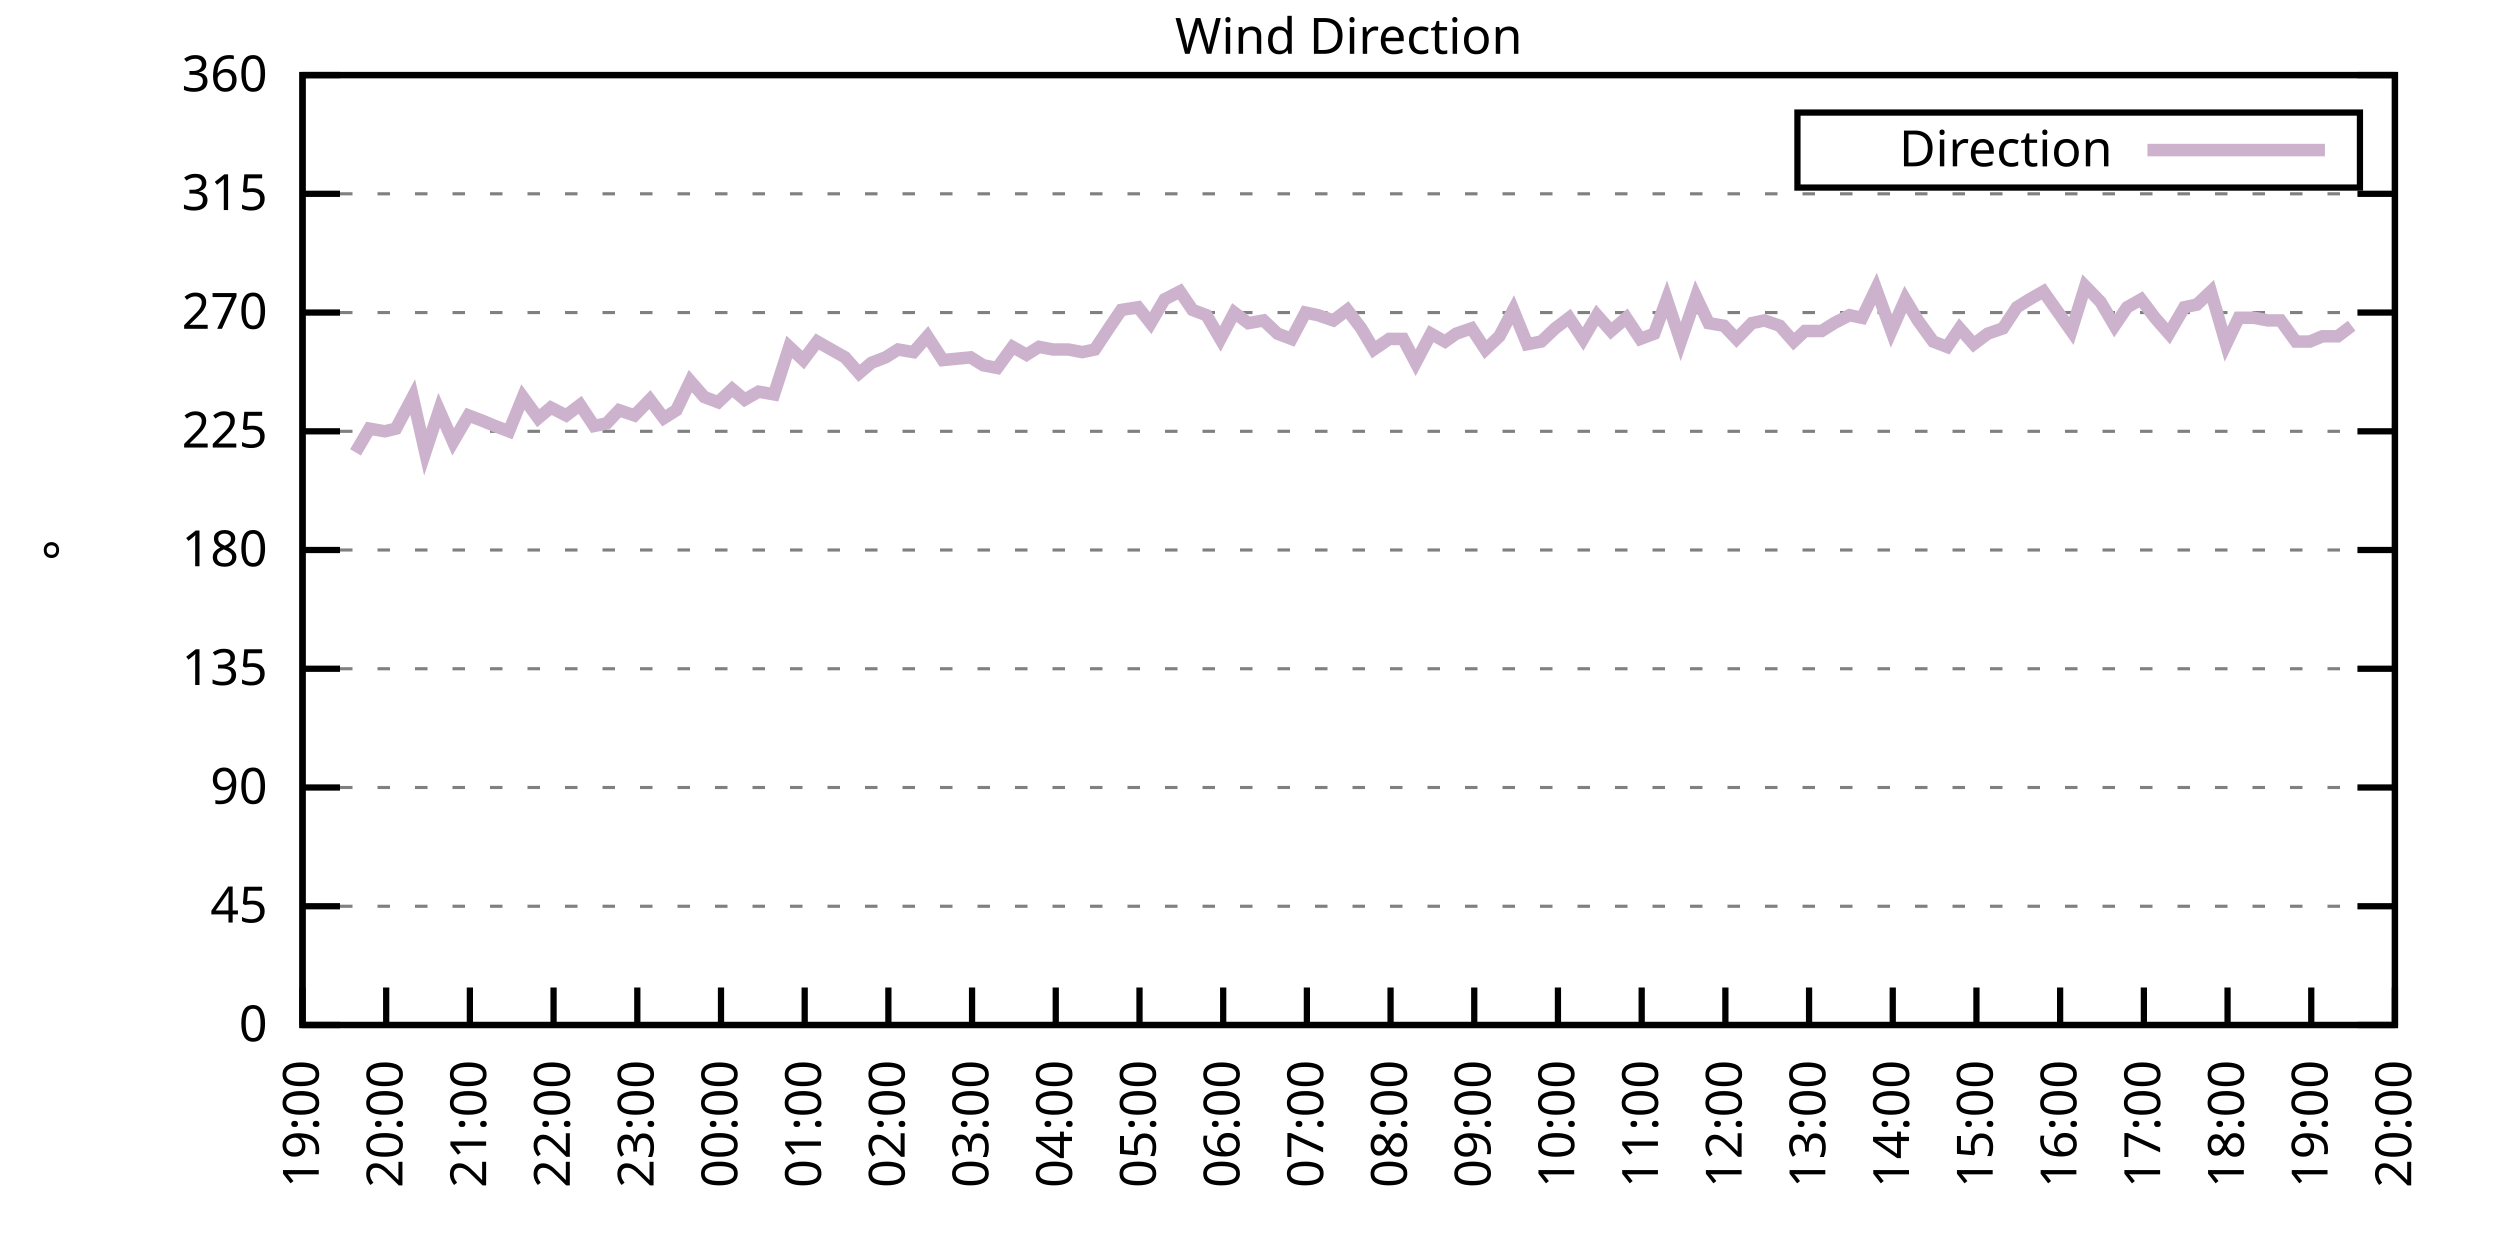
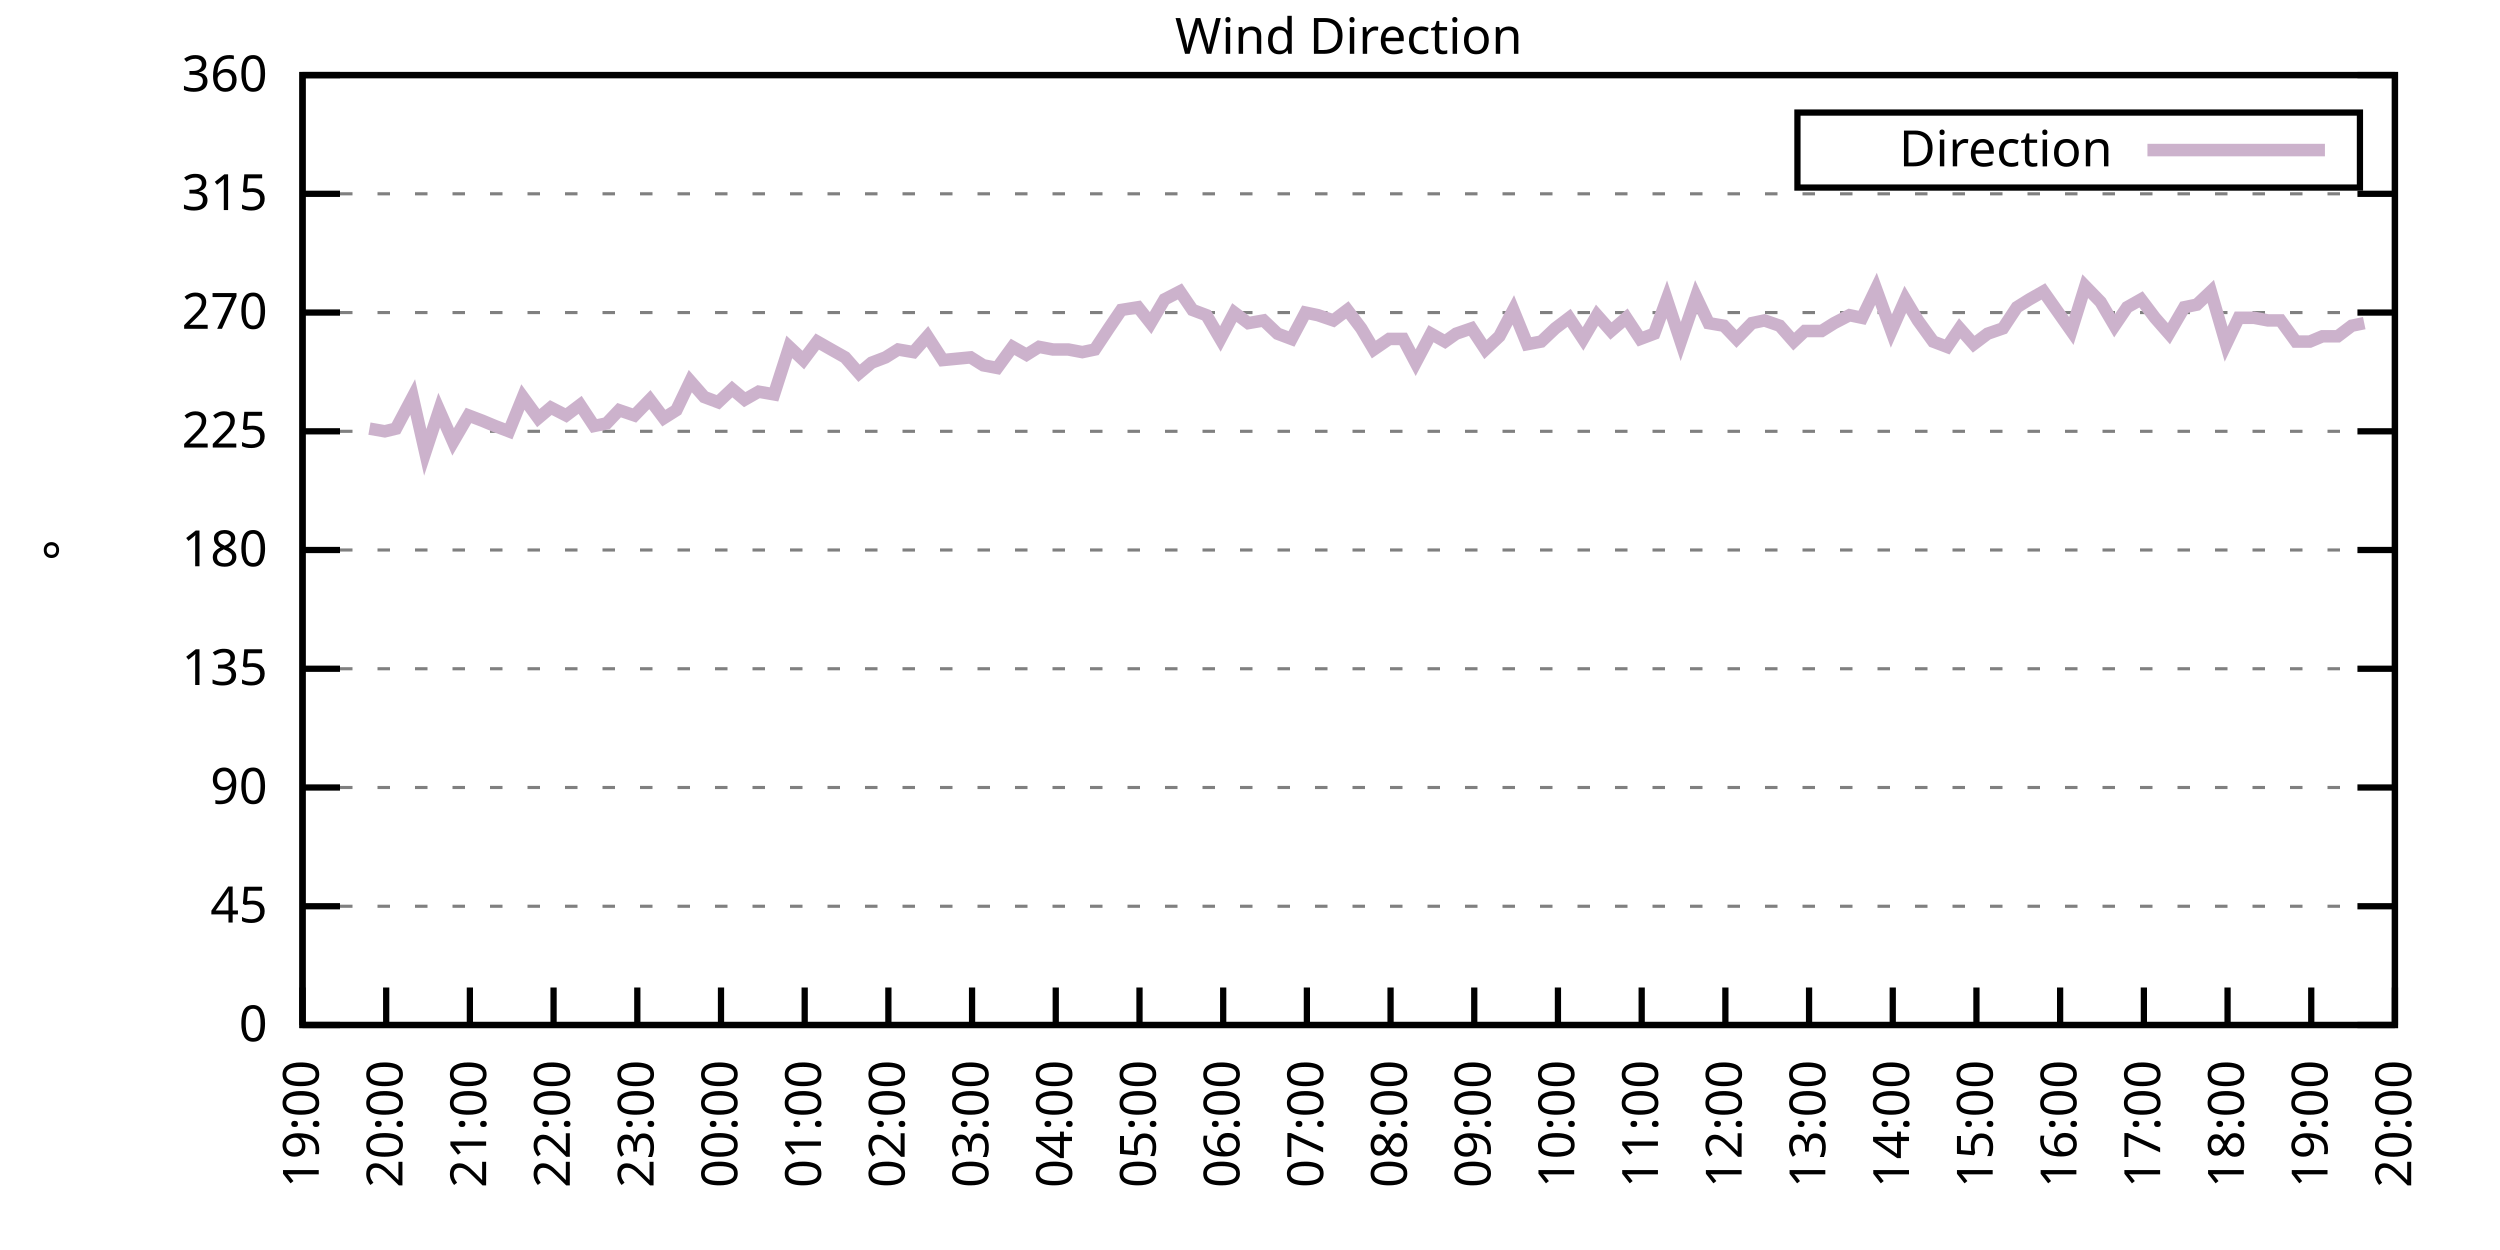
<svg xmlns="http://www.w3.org/2000/svg" xmlns:xlink="http://www.w3.org/1999/xlink" width="400" height="200" viewBox="0 0 400 200">
  <g id="gnuplot_canvas">
    <rect x="0" y="0" width="400" height="200" fill="none" />
    <defs>
      <circle id="gpDot" r="0.5" stroke-width="0.5" stroke="currentColor" />
      <path id="gpPt0" stroke-width="0.333" stroke="currentColor" d="M-1,0 h2 M0,-1 v2" />
      <path id="gpPt1" stroke-width="0.333" stroke="currentColor" d="M-1,-1 L1,1 M1,-1 L-1,1" />
      <path id="gpPt2" stroke-width="0.333" stroke="currentColor" d="M-1,0 L1,0 M0,-1 L0,1 M-1,-1 L1,1 M-1,1 L1,-1" />
      <rect id="gpPt3" stroke-width="0.333" stroke="currentColor" x="-1" y="-1" width="2" height="2" />
      <rect id="gpPt4" stroke-width="0.333" stroke="currentColor" fill="currentColor" x="-1" y="-1" width="2" height="2" />
      <circle id="gpPt5" stroke-width="0.333" stroke="currentColor" cx="0" cy="0" r="1" />
      <use xlink:href="#gpPt5" id="gpPt6" fill="currentColor" stroke="none" />
      <path id="gpPt7" stroke-width="0.333" stroke="currentColor" d="M0,-1.33 L-1.33,0.67 L1.33,0.67 z" />
      <use xlink:href="#gpPt7" id="gpPt8" fill="currentColor" stroke="none" />
      <use xlink:href="#gpPt7" id="gpPt9" stroke="currentColor" transform="rotate(180)" />
      <use xlink:href="#gpPt9" id="gpPt10" fill="currentColor" stroke="none" />
      <use xlink:href="#gpPt3" id="gpPt11" stroke="currentColor" transform="rotate(45)" />
      <use xlink:href="#gpPt11" id="gpPt12" fill="currentColor" stroke="none" />
      <path id="gpPt13" stroke-width="0.333" stroke="currentColor" d="M0,1.330 L1.265,0.411 L0.782,-1.067 L-0.782,-1.076 L-1.265,0.411 z" />
      <use xlink:href="#gpPt13" id="gpPt14" fill="currentColor" stroke="none" />
      <filter id="textbox" filterUnits="objectBoundingBox" x="0" y="0" height="1" width="1">
        <feFlood flood-color="white" flood-opacity="1" result="bgnd" />
        <feComposite in="SourceGraphic" in2="bgnd" operator="atop" />
      </filter>
      <filter id="greybox" filterUnits="objectBoundingBox" x="0" y="0" height="1" width="1">
        <feFlood flood-color="lightgrey" flood-opacity="1" result="grey" />
        <feComposite in="SourceGraphic" in2="grey" operator="atop" />
      </filter>
    </defs>
    <g fill="none" color="white" stroke="currentColor" stroke-width="1.00" stroke-linecap="butt" stroke-linejoin="miter">
</g>
    <g fill="none" color="black" stroke="currentColor" stroke-width="1.00" stroke-linecap="butt" stroke-linejoin="miter">
      <g stroke="none" shape-rendering="crispEdges">
        <polygon fill="rgb(255, 255, 255)" points="48.40,164.00 383.18,164.00 383.18,12.02 48.40,12.02 " />
      </g>
    </g>
    <g fill="none" color="black" stroke="currentColor" stroke-width="1.00" stroke-linecap="butt" stroke-linejoin="miter">
</g>
    <g fill="none" color="black" stroke="black" stroke-width="0.50" stroke-linecap="butt" stroke-linejoin="miter">
</g>
    <g fill="none" color="gray" stroke="currentColor" stroke-width="0.50" stroke-linecap="butt" stroke-linejoin="miter">
      <path stroke="gray" stroke-dasharray="2,4" class="gridline" d="M48.40,164.00 L383.19,164.00  " />
    </g>
    <g fill="none" color="gray" stroke="gray" stroke-width="1.00" stroke-linecap="butt" stroke-linejoin="miter">
</g>
    <g fill="none" color="black" stroke="currentColor" stroke-width="1.00" stroke-linecap="butt" stroke-linejoin="miter">
      <path stroke="black" d="M48.40,164.00 L54.40,164.00 M383.19,164.00 L377.19,164.00  " />
      <g transform="translate(42.80,166.60)" stroke="none" fill="black" font-family="Sans" font-size="8.00" text-anchor="end">
        <text>
          <tspan font-family="Sans"> 0</tspan>
        </text>
      </g>
    </g>
    <g fill="none" color="black" stroke="currentColor" stroke-width="1.00" stroke-linecap="butt" stroke-linejoin="miter">
</g>
    <g fill="none" color="black" stroke="black" stroke-width="0.50" stroke-linecap="butt" stroke-linejoin="miter">
</g>
    <g fill="none" color="gray" stroke="currentColor" stroke-width="0.50" stroke-linecap="butt" stroke-linejoin="miter">
      <path stroke="gray" stroke-dasharray="2,4" class="gridline" d="M48.40,145.00 L383.19,145.00  " />
    </g>
    <g fill="none" color="gray" stroke="gray" stroke-width="1.00" stroke-linecap="butt" stroke-linejoin="miter">
</g>
    <g fill="none" color="black" stroke="currentColor" stroke-width="1.00" stroke-linecap="butt" stroke-linejoin="miter">
      <path stroke="black" d="M48.40,145.00 L54.40,145.00 M383.19,145.00 L377.19,145.00  " />
      <g transform="translate(42.80,147.60)" stroke="none" fill="black" font-family="Sans" font-size="8.00" text-anchor="end">
        <text>
          <tspan font-family="Sans"> 45</tspan>
        </text>
      </g>
    </g>
    <g fill="none" color="black" stroke="currentColor" stroke-width="1.00" stroke-linecap="butt" stroke-linejoin="miter">
</g>
    <g fill="none" color="black" stroke="black" stroke-width="0.50" stroke-linecap="butt" stroke-linejoin="miter">
</g>
    <g fill="none" color="gray" stroke="currentColor" stroke-width="0.50" stroke-linecap="butt" stroke-linejoin="miter">
      <path stroke="gray" stroke-dasharray="2,4" class="gridline" d="M48.40,126.00 L383.19,126.00  " />
    </g>
    <g fill="none" color="gray" stroke="gray" stroke-width="1.00" stroke-linecap="butt" stroke-linejoin="miter">
</g>
    <g fill="none" color="black" stroke="currentColor" stroke-width="1.00" stroke-linecap="butt" stroke-linejoin="miter">
      <path stroke="black" d="M48.40,126.00 L54.40,126.00 M383.19,126.00 L377.19,126.00  " />
      <g transform="translate(42.80,128.60)" stroke="none" fill="black" font-family="Sans" font-size="8.00" text-anchor="end">
        <text>
          <tspan font-family="Sans"> 90</tspan>
        </text>
      </g>
    </g>
    <g fill="none" color="black" stroke="currentColor" stroke-width="1.00" stroke-linecap="butt" stroke-linejoin="miter">
</g>
    <g fill="none" color="black" stroke="black" stroke-width="0.50" stroke-linecap="butt" stroke-linejoin="miter">
</g>
    <g fill="none" color="gray" stroke="currentColor" stroke-width="0.50" stroke-linecap="butt" stroke-linejoin="miter">
      <path stroke="gray" stroke-dasharray="2,4" class="gridline" d="M48.40,107.00 L383.19,107.00  " />
    </g>
    <g fill="none" color="gray" stroke="gray" stroke-width="1.00" stroke-linecap="butt" stroke-linejoin="miter">
</g>
    <g fill="none" color="black" stroke="currentColor" stroke-width="1.00" stroke-linecap="butt" stroke-linejoin="miter">
      <path stroke="black" d="M48.40,107.00 L54.40,107.00 M383.19,107.00 L377.19,107.00  " />
      <g transform="translate(42.80,109.60)" stroke="none" fill="black" font-family="Sans" font-size="8.00" text-anchor="end">
        <text>
          <tspan font-family="Sans"> 135</tspan>
        </text>
      </g>
    </g>
    <g fill="none" color="black" stroke="currentColor" stroke-width="1.00" stroke-linecap="butt" stroke-linejoin="miter">
</g>
    <g fill="none" color="black" stroke="black" stroke-width="0.50" stroke-linecap="butt" stroke-linejoin="miter">
</g>
    <g fill="none" color="gray" stroke="currentColor" stroke-width="0.50" stroke-linecap="butt" stroke-linejoin="miter">
      <path stroke="gray" stroke-dasharray="2,4" class="gridline" d="M48.40,88.00 L383.19,88.00  " />
    </g>
    <g fill="none" color="gray" stroke="gray" stroke-width="1.00" stroke-linecap="butt" stroke-linejoin="miter">
</g>
    <g fill="none" color="black" stroke="currentColor" stroke-width="1.00" stroke-linecap="butt" stroke-linejoin="miter">
      <path stroke="black" d="M48.40,88.00 L54.40,88.00 M383.19,88.00 L377.19,88.00  " />
      <g transform="translate(42.80,90.60)" stroke="none" fill="black" font-family="Sans" font-size="8.00" text-anchor="end">
        <text>
          <tspan font-family="Sans"> 180</tspan>
        </text>
      </g>
    </g>
    <g fill="none" color="black" stroke="currentColor" stroke-width="1.00" stroke-linecap="butt" stroke-linejoin="miter">
</g>
    <g fill="none" color="black" stroke="black" stroke-width="0.50" stroke-linecap="butt" stroke-linejoin="miter">
</g>
    <g fill="none" color="gray" stroke="currentColor" stroke-width="0.50" stroke-linecap="butt" stroke-linejoin="miter">
      <path stroke="gray" stroke-dasharray="2,4" class="gridline" d="M48.40,69.01 L383.19,69.01  " />
    </g>
    <g fill="none" color="gray" stroke="gray" stroke-width="1.00" stroke-linecap="butt" stroke-linejoin="miter">
</g>
    <g fill="none" color="black" stroke="currentColor" stroke-width="1.00" stroke-linecap="butt" stroke-linejoin="miter">
      <path stroke="black" d="M48.40,69.01 L54.40,69.01 M383.19,69.01 L377.19,69.01  " />
      <g transform="translate(42.80,71.61)" stroke="none" fill="black" font-family="Sans" font-size="8.00" text-anchor="end">
        <text>
          <tspan font-family="Sans"> 225</tspan>
        </text>
      </g>
    </g>
    <g fill="none" color="black" stroke="currentColor" stroke-width="1.00" stroke-linecap="butt" stroke-linejoin="miter">
</g>
    <g fill="none" color="black" stroke="black" stroke-width="0.50" stroke-linecap="butt" stroke-linejoin="miter">
</g>
    <g fill="none" color="gray" stroke="currentColor" stroke-width="0.50" stroke-linecap="butt" stroke-linejoin="miter">
      <path stroke="gray" stroke-dasharray="2,4" class="gridline" d="M48.40,50.01 L383.19,50.01  " />
    </g>
    <g fill="none" color="gray" stroke="gray" stroke-width="1.00" stroke-linecap="butt" stroke-linejoin="miter">
</g>
    <g fill="none" color="black" stroke="currentColor" stroke-width="1.00" stroke-linecap="butt" stroke-linejoin="miter">
      <path stroke="black" d="M48.40,50.01 L54.40,50.01 M383.19,50.01 L377.19,50.01  " />
      <g transform="translate(42.80,52.61)" stroke="none" fill="black" font-family="Sans" font-size="8.00" text-anchor="end">
        <text>
          <tspan font-family="Sans"> 270</tspan>
        </text>
      </g>
    </g>
    <g fill="none" color="black" stroke="currentColor" stroke-width="1.00" stroke-linecap="butt" stroke-linejoin="miter">
</g>
    <g fill="none" color="black" stroke="black" stroke-width="0.50" stroke-linecap="butt" stroke-linejoin="miter">
</g>
    <g fill="none" color="gray" stroke="currentColor" stroke-width="0.50" stroke-linecap="butt" stroke-linejoin="miter">
      <path stroke="gray" stroke-dasharray="2,4" class="gridline" d="M48.40,31.01 L383.19,31.01  " />
    </g>
    <g fill="none" color="gray" stroke="gray" stroke-width="1.00" stroke-linecap="butt" stroke-linejoin="miter">
</g>
    <g fill="none" color="black" stroke="currentColor" stroke-width="1.00" stroke-linecap="butt" stroke-linejoin="miter">
      <path stroke="black" d="M48.40,31.01 L54.40,31.01 M383.19,31.01 L377.19,31.01  " />
      <g transform="translate(42.80,33.61)" stroke="none" fill="black" font-family="Sans" font-size="8.00" text-anchor="end">
        <text>
          <tspan font-family="Sans"> 315</tspan>
        </text>
      </g>
    </g>
    <g fill="none" color="black" stroke="currentColor" stroke-width="1.00" stroke-linecap="butt" stroke-linejoin="miter">
</g>
    <g fill="none" color="black" stroke="black" stroke-width="0.50" stroke-linecap="butt" stroke-linejoin="miter">
</g>
    <g fill="none" color="gray" stroke="currentColor" stroke-width="0.50" stroke-linecap="butt" stroke-linejoin="miter">
      <path stroke="gray" stroke-dasharray="2,4" class="gridline" d="M48.40,12.01 L383.19,12.01  " />
    </g>
    <g fill="none" color="gray" stroke="gray" stroke-width="1.00" stroke-linecap="butt" stroke-linejoin="miter">
</g>
    <g fill="none" color="black" stroke="currentColor" stroke-width="1.00" stroke-linecap="butt" stroke-linejoin="miter">
      <path stroke="black" d="M48.40,12.01 L54.40,12.01 M383.19,12.01 L377.19,12.01  " />
      <g transform="translate(42.80,14.61)" stroke="none" fill="black" font-family="Sans" font-size="8.00" text-anchor="end">
        <text>
          <tspan font-family="Sans"> 360</tspan>
        </text>
      </g>
    </g>
    <g fill="none" color="black" stroke="currentColor" stroke-width="1.00" stroke-linecap="butt" stroke-linejoin="miter">
      <path stroke="black" d="M48.40,164.00 L48.40,158.00  " />
      <g transform="translate(51.00,169.60) rotate(270.00)" stroke="none" fill="black" font-family="Sans" font-size="8.00" text-anchor="end">
        <text>
          <tspan font-family="Sans">19:00</tspan>
        </text>
      </g>
    </g>
    <g fill="none" color="black" stroke="currentColor" stroke-width="1.00" stroke-linecap="butt" stroke-linejoin="miter">
      <path stroke="black" d="M61.79,164.00 L61.79,158.00  " />
      <g transform="translate(64.39,169.60) rotate(270.00)" stroke="none" fill="black" font-family="Sans" font-size="8.00" text-anchor="end">
        <text>
          <tspan font-family="Sans">20:00</tspan>
        </text>
      </g>
    </g>
    <g fill="none" color="black" stroke="currentColor" stroke-width="1.00" stroke-linecap="butt" stroke-linejoin="miter">
      <path stroke="black" d="M75.18,164.00 L75.18,158.00  " />
      <g transform="translate(77.78,169.60) rotate(270.00)" stroke="none" fill="black" font-family="Sans" font-size="8.00" text-anchor="end">
        <text>
          <tspan font-family="Sans">21:00</tspan>
        </text>
      </g>
    </g>
    <g fill="none" color="black" stroke="currentColor" stroke-width="1.00" stroke-linecap="butt" stroke-linejoin="miter">
      <path stroke="black" d="M88.57,164.00 L88.57,158.00  " />
      <g transform="translate(91.17,169.60) rotate(270.00)" stroke="none" fill="black" font-family="Sans" font-size="8.00" text-anchor="end">
        <text>
          <tspan font-family="Sans">22:00</tspan>
        </text>
      </g>
    </g>
    <g fill="none" color="black" stroke="currentColor" stroke-width="1.00" stroke-linecap="butt" stroke-linejoin="miter">
      <path stroke="black" d="M101.97,164.00 L101.97,158.00  " />
      <g transform="translate(104.57,169.60) rotate(270.00)" stroke="none" fill="black" font-family="Sans" font-size="8.00" text-anchor="end">
        <text>
          <tspan font-family="Sans">23:00</tspan>
        </text>
      </g>
    </g>
    <g fill="none" color="black" stroke="currentColor" stroke-width="1.00" stroke-linecap="butt" stroke-linejoin="miter">
      <path stroke="black" d="M115.36,164.00 L115.36,158.00  " />
      <g transform="translate(117.96,169.60) rotate(270.00)" stroke="none" fill="black" font-family="Sans" font-size="8.00" text-anchor="end">
        <text>
          <tspan font-family="Sans">00:00</tspan>
        </text>
      </g>
    </g>
    <g fill="none" color="black" stroke="currentColor" stroke-width="1.00" stroke-linecap="butt" stroke-linejoin="miter">
      <path stroke="black" d="M128.75,164.00 L128.75,158.00  " />
      <g transform="translate(131.35,169.60) rotate(270.00)" stroke="none" fill="black" font-family="Sans" font-size="8.00" text-anchor="end">
        <text>
          <tspan font-family="Sans">01:00</tspan>
        </text>
      </g>
    </g>
    <g fill="none" color="black" stroke="currentColor" stroke-width="1.00" stroke-linecap="butt" stroke-linejoin="miter">
      <path stroke="black" d="M142.14,164.00 L142.14,158.00  " />
      <g transform="translate(144.74,169.60) rotate(270.00)" stroke="none" fill="black" font-family="Sans" font-size="8.00" text-anchor="end">
        <text>
          <tspan font-family="Sans">02:00</tspan>
        </text>
      </g>
    </g>
    <g fill="none" color="black" stroke="currentColor" stroke-width="1.00" stroke-linecap="butt" stroke-linejoin="miter">
      <path stroke="black" d="M155.53,164.00 L155.53,158.00  " />
      <g transform="translate(158.13,169.60) rotate(270.00)" stroke="none" fill="black" font-family="Sans" font-size="8.00" text-anchor="end">
        <text>
          <tspan font-family="Sans">03:00</tspan>
        </text>
      </g>
    </g>
    <g fill="none" color="black" stroke="currentColor" stroke-width="1.00" stroke-linecap="butt" stroke-linejoin="miter">
      <path stroke="black" d="M168.92,164.00 L168.92,158.00  " />
      <g transform="translate(171.52,169.60) rotate(270.00)" stroke="none" fill="black" font-family="Sans" font-size="8.00" text-anchor="end">
        <text>
          <tspan font-family="Sans">04:00</tspan>
        </text>
      </g>
    </g>
    <g fill="none" color="black" stroke="currentColor" stroke-width="1.00" stroke-linecap="butt" stroke-linejoin="miter">
      <path stroke="black" d="M182.32,164.00 L182.32,158.00  " />
      <g transform="translate(184.92,169.60) rotate(270.00)" stroke="none" fill="black" font-family="Sans" font-size="8.00" text-anchor="end">
        <text>
          <tspan font-family="Sans">05:00</tspan>
        </text>
      </g>
    </g>
    <g fill="none" color="black" stroke="currentColor" stroke-width="1.00" stroke-linecap="butt" stroke-linejoin="miter">
      <path stroke="black" d="M195.71,164.00 L195.71,158.00  " />
      <g transform="translate(198.31,169.60) rotate(270.00)" stroke="none" fill="black" font-family="Sans" font-size="8.00" text-anchor="end">
        <text>
          <tspan font-family="Sans">06:00</tspan>
        </text>
      </g>
    </g>
    <g fill="none" color="black" stroke="currentColor" stroke-width="1.00" stroke-linecap="butt" stroke-linejoin="miter">
      <path stroke="black" d="M209.10,164.00 L209.10,158.00  " />
      <g transform="translate(211.70,169.60) rotate(270.00)" stroke="none" fill="black" font-family="Sans" font-size="8.00" text-anchor="end">
        <text>
          <tspan font-family="Sans">07:00</tspan>
        </text>
      </g>
    </g>
    <g fill="none" color="black" stroke="currentColor" stroke-width="1.00" stroke-linecap="butt" stroke-linejoin="miter">
      <path stroke="black" d="M222.49,164.00 L222.49,158.00  " />
      <g transform="translate(225.09,169.60) rotate(270.00)" stroke="none" fill="black" font-family="Sans" font-size="8.00" text-anchor="end">
        <text>
          <tspan font-family="Sans">08:00</tspan>
        </text>
      </g>
    </g>
    <g fill="none" color="black" stroke="currentColor" stroke-width="1.00" stroke-linecap="butt" stroke-linejoin="miter">
      <path stroke="black" d="M235.88,164.00 L235.88,158.00  " />
      <g transform="translate(238.48,169.60) rotate(270.00)" stroke="none" fill="black" font-family="Sans" font-size="8.00" text-anchor="end">
        <text>
          <tspan font-family="Sans">09:00</tspan>
        </text>
      </g>
    </g>
    <g fill="none" color="black" stroke="currentColor" stroke-width="1.00" stroke-linecap="butt" stroke-linejoin="miter">
      <path stroke="black" d="M249.27,164.00 L249.27,158.00  " />
      <g transform="translate(251.87,169.60) rotate(270.00)" stroke="none" fill="black" font-family="Sans" font-size="8.00" text-anchor="end">
        <text>
          <tspan font-family="Sans">10:00</tspan>
        </text>
      </g>
    </g>
    <g fill="none" color="black" stroke="currentColor" stroke-width="1.00" stroke-linecap="butt" stroke-linejoin="miter">
      <path stroke="black" d="M262.67,164.00 L262.67,158.00  " />
      <g transform="translate(265.27,169.60) rotate(270.00)" stroke="none" fill="black" font-family="Sans" font-size="8.00" text-anchor="end">
        <text>
          <tspan font-family="Sans">11:00</tspan>
        </text>
      </g>
    </g>
    <g fill="none" color="black" stroke="currentColor" stroke-width="1.00" stroke-linecap="butt" stroke-linejoin="miter">
      <path stroke="black" d="M276.06,164.00 L276.06,158.00  " />
      <g transform="translate(278.66,169.60) rotate(270.00)" stroke="none" fill="black" font-family="Sans" font-size="8.00" text-anchor="end">
        <text>
          <tspan font-family="Sans">12:00</tspan>
        </text>
      </g>
    </g>
    <g fill="none" color="black" stroke="currentColor" stroke-width="1.00" stroke-linecap="butt" stroke-linejoin="miter">
      <path stroke="black" d="M289.45,164.00 L289.45,158.00  " />
      <g transform="translate(292.05,169.60) rotate(270.00)" stroke="none" fill="black" font-family="Sans" font-size="8.00" text-anchor="end">
        <text>
          <tspan font-family="Sans">13:00</tspan>
        </text>
      </g>
    </g>
    <g fill="none" color="black" stroke="currentColor" stroke-width="1.00" stroke-linecap="butt" stroke-linejoin="miter">
      <path stroke="black" d="M302.84,164.00 L302.84,158.00  " />
      <g transform="translate(305.44,169.60) rotate(270.00)" stroke="none" fill="black" font-family="Sans" font-size="8.00" text-anchor="end">
        <text>
          <tspan font-family="Sans">14:00</tspan>
        </text>
      </g>
    </g>
    <g fill="none" color="black" stroke="currentColor" stroke-width="1.00" stroke-linecap="butt" stroke-linejoin="miter">
      <path stroke="black" d="M316.23,164.00 L316.23,158.00  " />
      <g transform="translate(318.83,169.60) rotate(270.00)" stroke="none" fill="black" font-family="Sans" font-size="8.00" text-anchor="end">
        <text>
          <tspan font-family="Sans">15:00</tspan>
        </text>
      </g>
    </g>
    <g fill="none" color="black" stroke="currentColor" stroke-width="1.00" stroke-linecap="butt" stroke-linejoin="miter">
      <path stroke="black" d="M329.62,164.00 L329.62,158.00  " />
      <g transform="translate(332.22,169.60) rotate(270.00)" stroke="none" fill="black" font-family="Sans" font-size="8.00" text-anchor="end">
        <text>
          <tspan font-family="Sans">16:00</tspan>
        </text>
      </g>
    </g>
    <g fill="none" color="black" stroke="currentColor" stroke-width="1.00" stroke-linecap="butt" stroke-linejoin="miter">
      <path stroke="black" d="M343.02,164.00 L343.02,158.00  " />
      <g transform="translate(345.62,169.60) rotate(270.00)" stroke="none" fill="black" font-family="Sans" font-size="8.00" text-anchor="end">
        <text>
          <tspan font-family="Sans">17:00</tspan>
        </text>
      </g>
    </g>
    <g fill="none" color="black" stroke="currentColor" stroke-width="1.00" stroke-linecap="butt" stroke-linejoin="miter">
      <path stroke="black" d="M356.41,164.00 L356.41,158.00  " />
      <g transform="translate(359.01,169.60) rotate(270.00)" stroke="none" fill="black" font-family="Sans" font-size="8.00" text-anchor="end">
        <text>
          <tspan font-family="Sans">18:00</tspan>
        </text>
      </g>
    </g>
    <g fill="none" color="black" stroke="currentColor" stroke-width="1.00" stroke-linecap="butt" stroke-linejoin="miter">
      <path stroke="black" d="M369.80,164.00 L369.80,158.00  " />
      <g transform="translate(372.40,169.60) rotate(270.00)" stroke="none" fill="black" font-family="Sans" font-size="8.00" text-anchor="end">
        <text>
          <tspan font-family="Sans">19:00</tspan>
        </text>
      </g>
    </g>
    <g fill="none" color="black" stroke="currentColor" stroke-width="1.00" stroke-linecap="butt" stroke-linejoin="miter">
      <path stroke="black" d="M383.19,164.00 L383.19,158.00  " />
      <g transform="translate(385.79,169.60) rotate(270.00)" stroke="none" fill="black" font-family="Sans" font-size="8.00" text-anchor="end">
        <text>
          <tspan font-family="Sans">20:00</tspan>
        </text>
      </g>
    </g>
    <g fill="none" color="black" stroke="currentColor" stroke-width="1.00" stroke-linecap="butt" stroke-linejoin="miter">
</g>
    <g fill="none" color="black" stroke="currentColor" stroke-width="1.00" stroke-linecap="butt" stroke-linejoin="miter">
      <path stroke="black" d="M48.40,12.01 L48.40,164.00 L383.19,164.00 L383.19,12.01 L48.40,12.01 Z  " />
    </g>
    <g fill="none" color="black" stroke="currentColor" stroke-width="1.00" stroke-linecap="butt" stroke-linejoin="miter">
</g>
    <g fill="none" color="black" stroke="currentColor" stroke-width="1.00" stroke-linecap="butt" stroke-linejoin="miter">
      <path stroke="black" d="M287.59,30.01 L287.59,18.01 L377.59,18.01 L377.59,30.01 L287.59,30.01 Z  " />
    </g>
    <g id="Wind_direction_plot_1">
      <g fill="none" color="white" stroke="black" stroke-width="2.00" stroke-linecap="butt" stroke-linejoin="miter">
</g>
      <g fill="none" color="black" stroke="currentColor" stroke-width="2.00" stroke-linecap="butt" stroke-linejoin="miter">
        <g transform="translate(337.99,26.61)" stroke="none" fill="black" font-family="Sans" font-size="8.00" text-anchor="end">
          <text>
            <tspan font-family="Sans">Direction</tspan>
          </text>
        </g>
      </g>
      <g fill="none" color="black" stroke="currentColor" stroke-width="2.00" stroke-linecap="butt" stroke-linejoin="miter">
-         <path stroke="rgb(204, 178, 204)" d="M343.59,24.01 L371.99,24.01 M56.88,72.38 L59.11,68.58 L61.57,69.01 L63.35,68.58 L66.03,63.52 L68.04,72.38   L70.27,65.63 L72.50,70.70 L74.96,66.47 L77.19,67.32 L79.20,68.16 L81.43,69.01 L83.66,63.52 L86.12,66.90   L88.13,65.21 L90.58,66.47 L92.82,64.78 L95.05,68.16 L97.06,67.74 L99.06,65.63 L101.52,66.47 L103.98,63.94   L106.21,66.90 L108.22,65.63 L110.45,60.98 L112.68,63.52 L114.91,64.36 L117.14,62.25 L119.15,63.94 L121.38,62.67   L123.84,63.10 L126.29,55.50 L128.53,57.61 L130.76,54.65 L132.99,55.92 L135.22,57.18 L137.45,59.72 L139.46,58.03   L141.69,57.18 L143.70,55.92 L146.16,56.34 L148.39,53.81 L150.85,57.61 L155.31,57.18 L157.32,58.45 L159.55,58.87   L162.01,55.50 L164.24,56.76 L166.25,55.50 L168.48,55.92 L170.93,55.92 L173.17,56.34 L175.17,55.92 L177.41,52.54   L179.41,49.59 L182.09,49.16 L184.10,51.70 L186.33,47.90 L188.79,46.63 L190.80,49.59 L193.03,50.43 L195.26,54.23   L197.49,50.01 L199.73,51.70 L202.18,51.27 L204.41,53.39 L206.64,54.23 L208.88,50.01 L210.88,50.43 L213.34,51.27   L215.57,49.59 L217.80,52.54 L219.81,55.92 L222.27,54.23 L224.50,54.23 L226.51,58.03 L228.96,53.39 L231.20,54.65   L232.98,53.39 L235.44,52.54 L237.67,55.92 L239.90,53.81 L242.13,49.59 L244.36,55.07 L246.60,54.65 L248.83,52.54   L251.06,50.85 L253.29,54.23 L255.52,50.43 L257.76,52.96 L260.21,50.85 L262.44,54.23 L264.67,53.39 L266.68,47.90   L268.92,54.65 L271.37,47.47 L273.38,51.70 L275.83,52.12 L277.84,54.23 L280.30,51.70 L282.31,51.27 L284.76,52.12   L286.99,54.65 L288.78,52.96 L291.46,52.96 L293.47,51.70 L295.92,50.43 L297.93,50.85 L300.16,46.21 L302.62,52.96   L304.85,47.90 L306.86,51.27 L309.31,54.65 L311.54,55.50 L313.55,52.54 L315.79,55.07 L318.02,53.39 L320.47,52.54   L322.70,49.16 L324.71,47.90 L326.95,46.63 L331.41,52.96 L333.64,45.79 L336.10,48.32 L338.33,52.12 L340.34,49.16   L342.57,47.90 L344.80,50.85 L347.03,53.39 L349.49,49.16 L351.50,48.74 L353.73,46.63 L356.18,55.07 L358.19,50.85   L360.65,50.85 L362.88,51.27 L364.89,51.27 L367.34,54.65 L369.58,54.65 L371.58,53.81 L374.04,53.81 L376.27,52.12    " />
+         <path stroke="rgb(204, 178, 204)" d="M343.59,24.01 L371.99,24.01 M59.11,68.58 L61.57,69.01 L63.35,68.58 L66.03,63.52 L68.04,72.38 L70.27,65.63   L72.50,70.70 L74.96,66.47 L77.19,67.32 L79.20,68.16 L81.43,69.01 L83.66,63.52 L86.12,66.90 L88.13,65.21   L90.58,66.47 L92.82,64.78 L95.05,68.16 L97.06,67.74 L99.06,65.63 L101.52,66.47 L103.98,63.94 L106.21,66.90   L108.22,65.63 L110.45,60.98 L112.68,63.52 L114.91,64.36 L117.14,62.25 L119.15,63.94 L121.38,62.67 L123.84,63.10   L126.29,55.50 L128.53,57.61 L130.76,54.65 L132.99,55.92 L135.22,57.18 L137.45,59.72 L139.46,58.03 L141.69,57.18   L143.70,55.92 L146.16,56.34 L148.39,53.81 L150.85,57.61 L155.31,57.18 L157.32,58.45 L159.55,58.87 L162.01,55.50   L164.24,56.76 L166.25,55.50 L168.48,55.92 L170.93,55.92 L173.17,56.34 L175.17,55.92 L177.41,52.54 L179.41,49.59   L182.09,49.16 L184.10,51.70 L186.33,47.90 L188.79,46.63 L190.80,49.59 L193.03,50.43 L195.26,54.23 L197.49,50.01   L199.73,51.70 L202.18,51.27 L204.41,53.39 L206.64,54.23 L208.88,50.01 L210.88,50.43 L213.34,51.27 L215.57,49.59   L217.80,52.54 L219.81,55.92 L222.27,54.23 L224.50,54.23 L226.51,58.03 L228.96,53.39 L231.20,54.65 L232.98,53.39   L235.44,52.54 L237.67,55.92 L239.90,53.81 L242.13,49.59 L244.36,55.07 L246.60,54.65 L248.83,52.54 L251.06,50.85   L253.29,54.23 L255.52,50.43 L257.76,52.96 L260.21,50.85 L262.44,54.23 L264.67,53.39 L266.68,47.90 L268.92,54.65   L271.37,47.47 L273.38,51.70 L275.83,52.12 L277.84,54.23 L280.30,51.70 L282.31,51.27 L284.76,52.12 L286.99,54.65   L288.78,52.96 L291.46,52.96 L293.47,51.70 L295.92,50.43 L297.93,50.85 L300.16,46.21 L302.62,52.96 L304.85,47.90   L306.86,51.27 L309.31,54.65 L311.54,55.50 L313.55,52.54 L315.79,55.07 L318.02,53.39 L320.47,52.54 L322.70,49.16   L324.71,47.90 L326.95,46.63 L331.41,52.96 L333.64,45.79 L336.10,48.32 L338.33,52.12 L340.34,49.16 L342.57,47.90   L344.80,50.85 L347.03,53.39 L349.49,49.16 L351.50,48.74 L353.73,46.63 L356.18,55.07 L358.19,50.85 L360.65,50.85   L362.88,51.27 L364.89,51.27 L367.34,54.65 L369.58,54.65 L371.58,53.81 L374.04,53.81 L376.27,52.12 L378.28,51.70    " />
      </g>
    </g>
    <g fill="none" color="black" stroke="currentColor" stroke-width="2.00" stroke-linecap="butt" stroke-linejoin="miter">
</g>
    <g fill="none" color="black" stroke="black" stroke-width="1.00" stroke-linecap="butt" stroke-linejoin="miter">
</g>
    <g fill="none" color="black" stroke="currentColor" stroke-width="1.00" stroke-linecap="butt" stroke-linejoin="miter">
      <path stroke="black" d="M48.40,12.01 L48.40,164.00 L383.19,164.00 L383.19,12.01 L48.40,12.01 Z  " />
      <g transform="translate(12.80,88.01) rotate(270.00)" stroke="none" fill="black" font-family="Sans" font-size="8.00" text-anchor="middle">
        <text>
          <tspan font-family="Sans">°</tspan>
        </text>
      </g>
    </g>
    <g fill="none" color="black" stroke="currentColor" stroke-width="1.00" stroke-linecap="butt" stroke-linejoin="miter">
</g>
    <g fill="none" color="black" stroke="currentColor" stroke-width="1.00" stroke-linecap="butt" stroke-linejoin="miter">
      <g transform="translate(215.79,8.61)" stroke="none" fill="black" font-family="Sans" font-size="8.00" text-anchor="middle">
        <text>
          <tspan font-family="Sans">Wind Direction</tspan>
        </text>
      </g>
    </g>
    <g fill="none" color="black" stroke="currentColor" stroke-width="1.00" stroke-linecap="butt" stroke-linejoin="miter">
</g>
  </g>
</svg>
